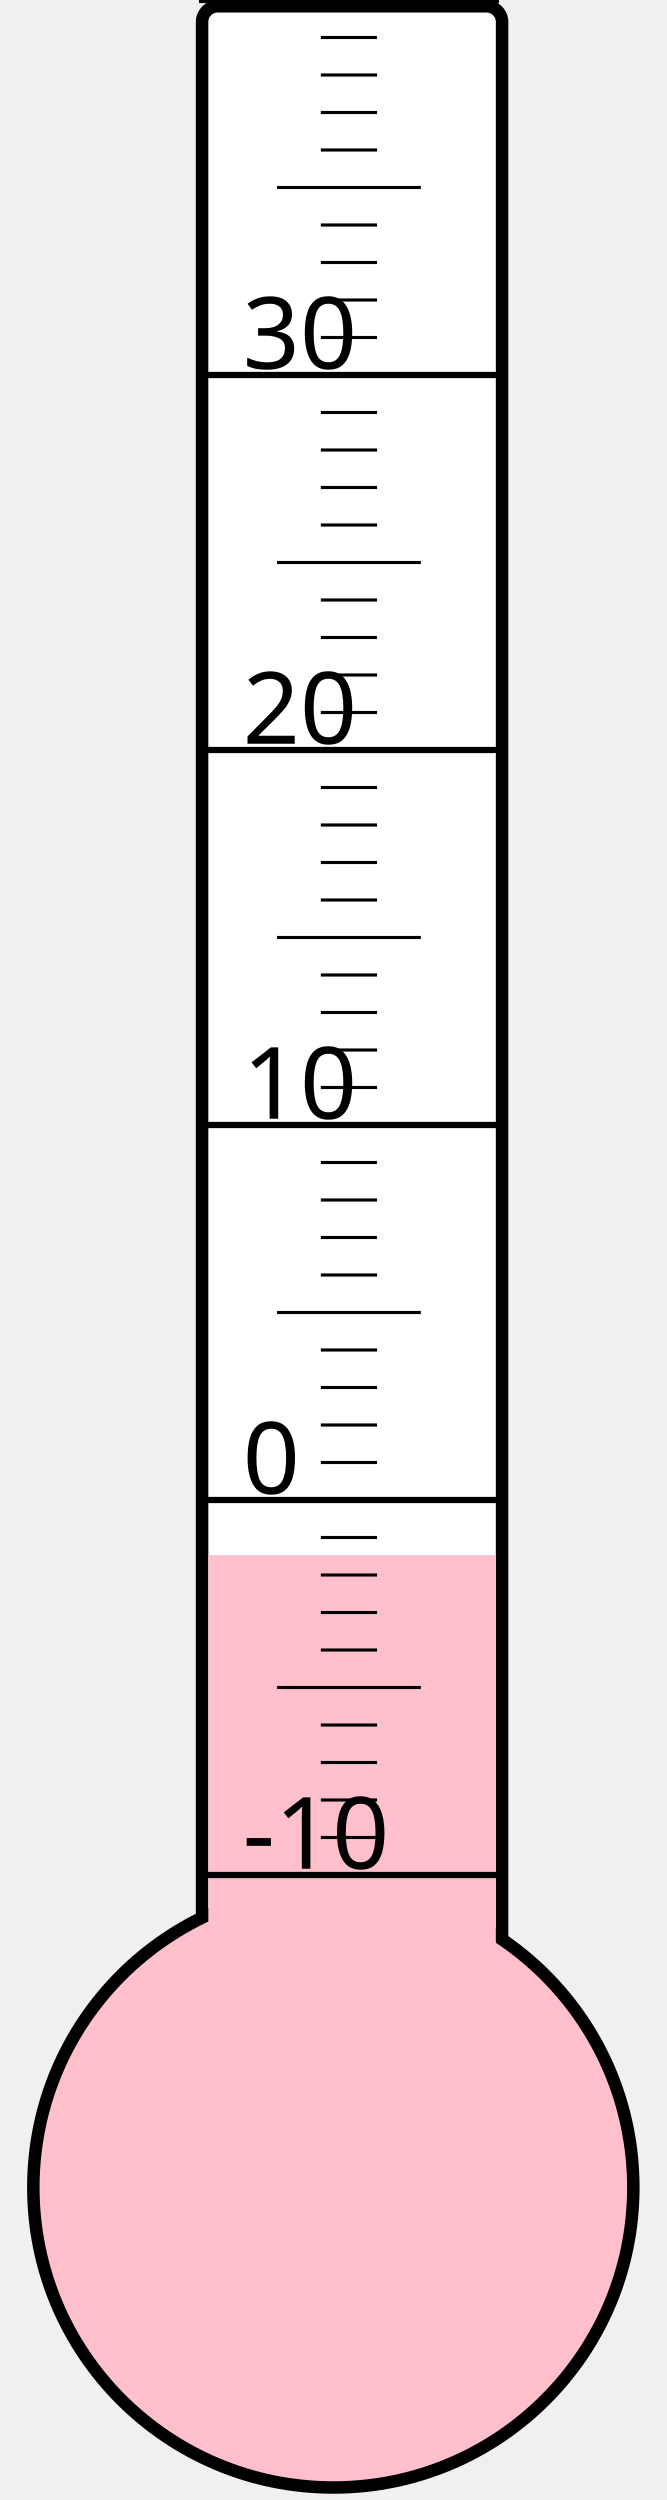
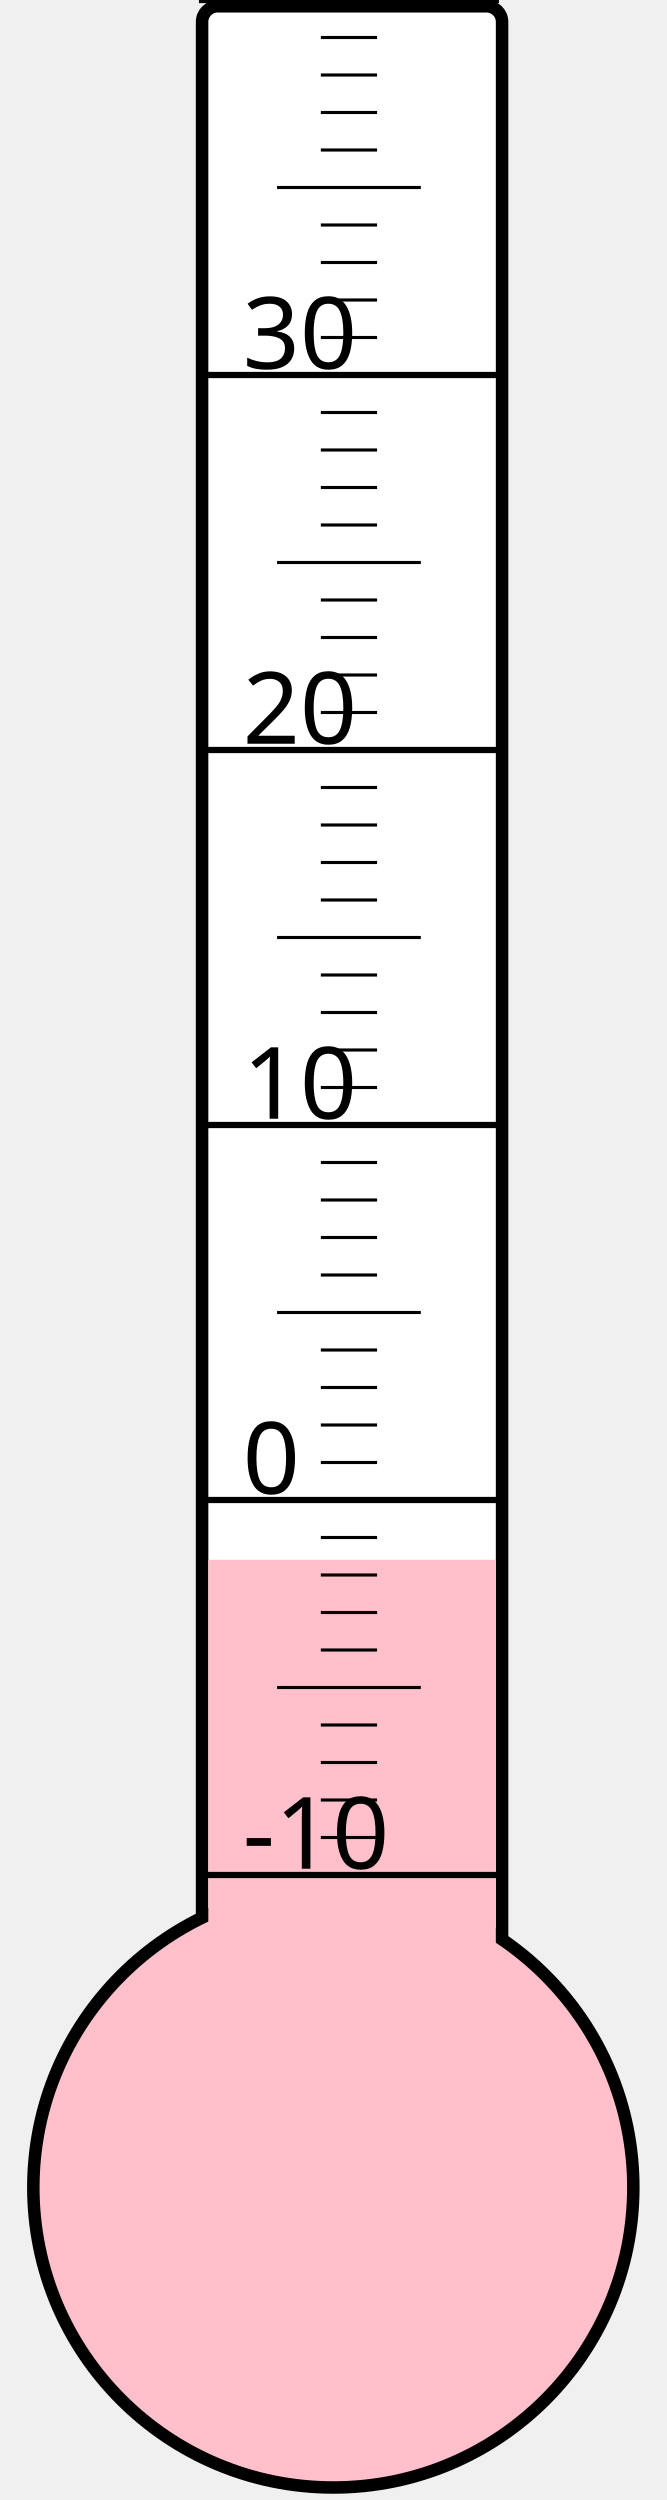
<svg xmlns="http://www.w3.org/2000/svg" width="40px" height="150px" viewBox="0 0 200 800">
  <rect width="200" height="800" x="0" y="0" style="fill: #ffffeb; fill-opacity: 0;" />
  <rect width="96" height="680" x="58" y="2" rx="5" ry="5" style="fill: white; fill-opacity: 1; stroke: black; stroke-width: 4;" />
  <circle cx="100" cy="700" r="96" style="fill: pink; stroke: black; stroke-width: 4;" />
-   <rect width="92" height="202.375" x="60" y="497.625" style="fill: pink; fill-opacity: 1; stroke-width: 0;" />
+   <rect width="92" height="200.875" x="60" y="499.125" style="fill: pink; fill-opacity: 1; stroke-width: 0;" />
  <text x="71" y="598" style="font-family: sans-serif; font-size: 24pt;">-10</text>
  <text x="71" y="478" style="font-family: sans-serif; font-size: 24pt;">0</text>
  <text x="71" y="358" style="font-family: sans-serif; font-size: 24pt;">10</text>
  <text x="71" y="238" style="font-family: sans-serif; font-size: 24pt;">20</text>
  <text x="71" y="118" style="font-family: sans-serif; font-size: 24pt;">30</text>
  <g style="stroke: black;">
    <line x1="57" y1="600" x2="153" y2="600" style="stroke-width: 2;" />
    <line x1="96" y1="588" x2="114" y2="588" style="stroke-width: 1;" />
    <line x1="96" y1="576" x2="114" y2="576" style="stroke-width: 1;" />
    <line x1="96" y1="564" x2="114" y2="564" style="stroke-width: 1;" />
    <line x1="96" y1="552" x2="114" y2="552" style="stroke-width: 1;" />
    <line x1="82" y1="540" x2="128" y2="540" style="stroke-width: 1;" />
    <line x1="96" y1="528" x2="114" y2="528" style="stroke-width: 1;" />
    <line x1="96" y1="516" x2="114" y2="516" style="stroke-width: 1;" />
    <line x1="96" y1="504" x2="114" y2="504" style="stroke-width: 1;" />
    <line x1="96" y1="492" x2="114" y2="492" style="stroke-width: 1;" />
    <line x1="57" y1="480" x2="153" y2="480" style="stroke-width: 2;" />
    <line x1="96" y1="468" x2="114" y2="468" style="stroke-width: 1;" />
    <line x1="96" y1="456" x2="114" y2="456" style="stroke-width: 1;" />
    <line x1="96" y1="444" x2="114" y2="444" style="stroke-width: 1;" />
    <line x1="96" y1="432" x2="114" y2="432" style="stroke-width: 1;" />
    <line x1="82" y1="420" x2="128" y2="420" style="stroke-width: 1;" />
    <line x1="96" y1="408" x2="114" y2="408" style="stroke-width: 1;" />
    <line x1="96" y1="396" x2="114" y2="396" style="stroke-width: 1;" />
    <line x1="96" y1="384" x2="114" y2="384" style="stroke-width: 1;" />
    <line x1="96" y1="372" x2="114" y2="372" style="stroke-width: 1;" />
    <line x1="57" y1="360" x2="153" y2="360" style="stroke-width: 2;" />
    <line x1="96" y1="348" x2="114" y2="348" style="stroke-width: 1;" />
    <line x1="96" y1="336" x2="114" y2="336" style="stroke-width: 1;" />
    <line x1="96" y1="324" x2="114" y2="324" style="stroke-width: 1;" />
    <line x1="96" y1="312" x2="114" y2="312" style="stroke-width: 1;" />
    <line x1="82" y1="300" x2="128" y2="300" style="stroke-width: 1;" />
    <line x1="96" y1="288" x2="114" y2="288" style="stroke-width: 1;" />
    <line x1="96" y1="276" x2="114" y2="276" style="stroke-width: 1;" />
    <line x1="96" y1="264" x2="114" y2="264" style="stroke-width: 1;" />
    <line x1="96" y1="252" x2="114" y2="252" style="stroke-width: 1;" />
    <line x1="57" y1="240" x2="153" y2="240" style="stroke-width: 2;" />
    <line x1="96" y1="228" x2="114" y2="228" style="stroke-width: 1;" />
    <line x1="96" y1="216" x2="114" y2="216" style="stroke-width: 1;" />
    <line x1="96" y1="204" x2="114" y2="204" style="stroke-width: 1;" />
    <line x1="96" y1="192" x2="114" y2="192" style="stroke-width: 1;" />
    <line x1="82" y1="180" x2="128" y2="180" style="stroke-width: 1;" />
    <line x1="96" y1="168" x2="114" y2="168" style="stroke-width: 1;" />
    <line x1="96" y1="156" x2="114" y2="156" style="stroke-width: 1;" />
    <line x1="96" y1="144" x2="114" y2="144" style="stroke-width: 1;" />
    <line x1="96" y1="132" x2="114" y2="132" style="stroke-width: 1;" />
    <line x1="57" y1="120" x2="153" y2="120" style="stroke-width: 2;" />
    <line x1="96" y1="108" x2="114" y2="108" style="stroke-width: 1;" />
    <line x1="96" y1="96" x2="114" y2="96" style="stroke-width: 1;" />
    <line x1="96" y1="84" x2="114" y2="84" style="stroke-width: 1;" />
    <line x1="96" y1="72" x2="114" y2="72" style="stroke-width: 1;" />
    <line x1="82" y1="60" x2="128" y2="60" style="stroke-width: 1;" />
    <line x1="96" y1="48" x2="114" y2="48" style="stroke-width: 1;" />
    <line x1="96" y1="36" x2="114" y2="36" style="stroke-width: 1;" />
    <line x1="96" y1="24" x2="114" y2="24" style="stroke-width: 1;" />
    <line x1="96" y1="12" x2="114" y2="12" style="stroke-width: 1;" />
    <line x1="57" y1="0" x2="153" y2="0" style="stroke-width: 2;" />
  </g>
</svg>
